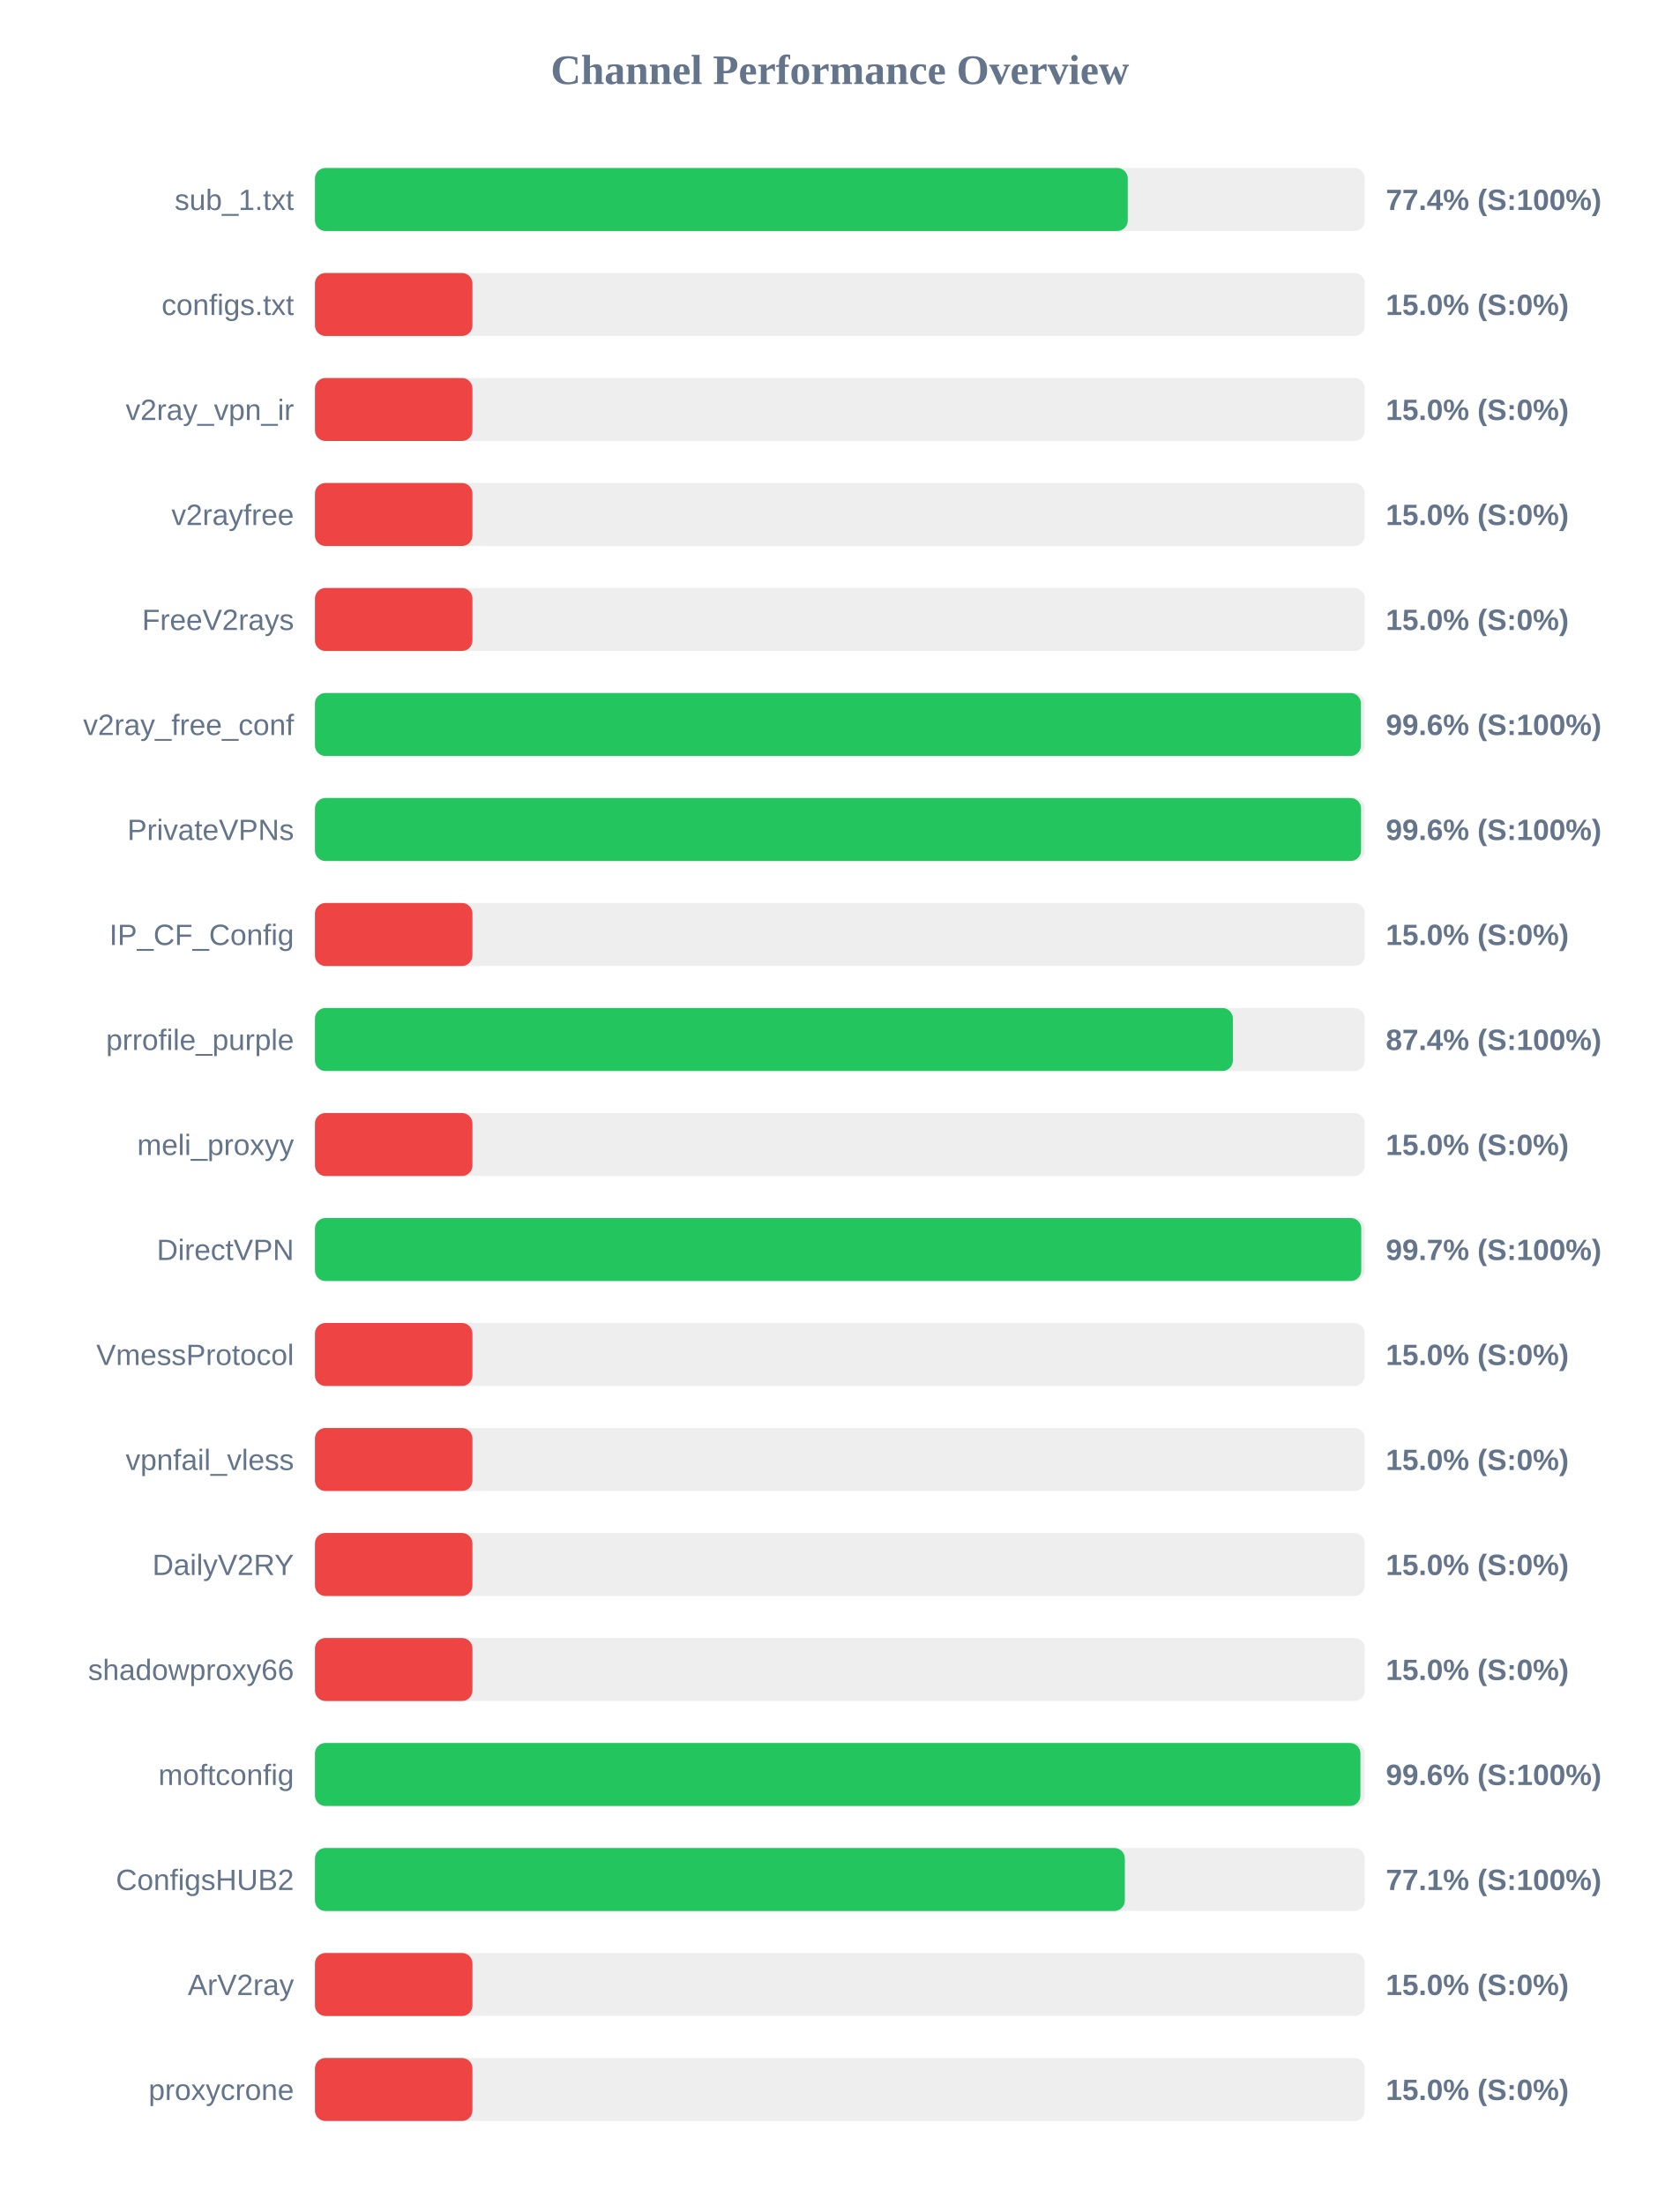
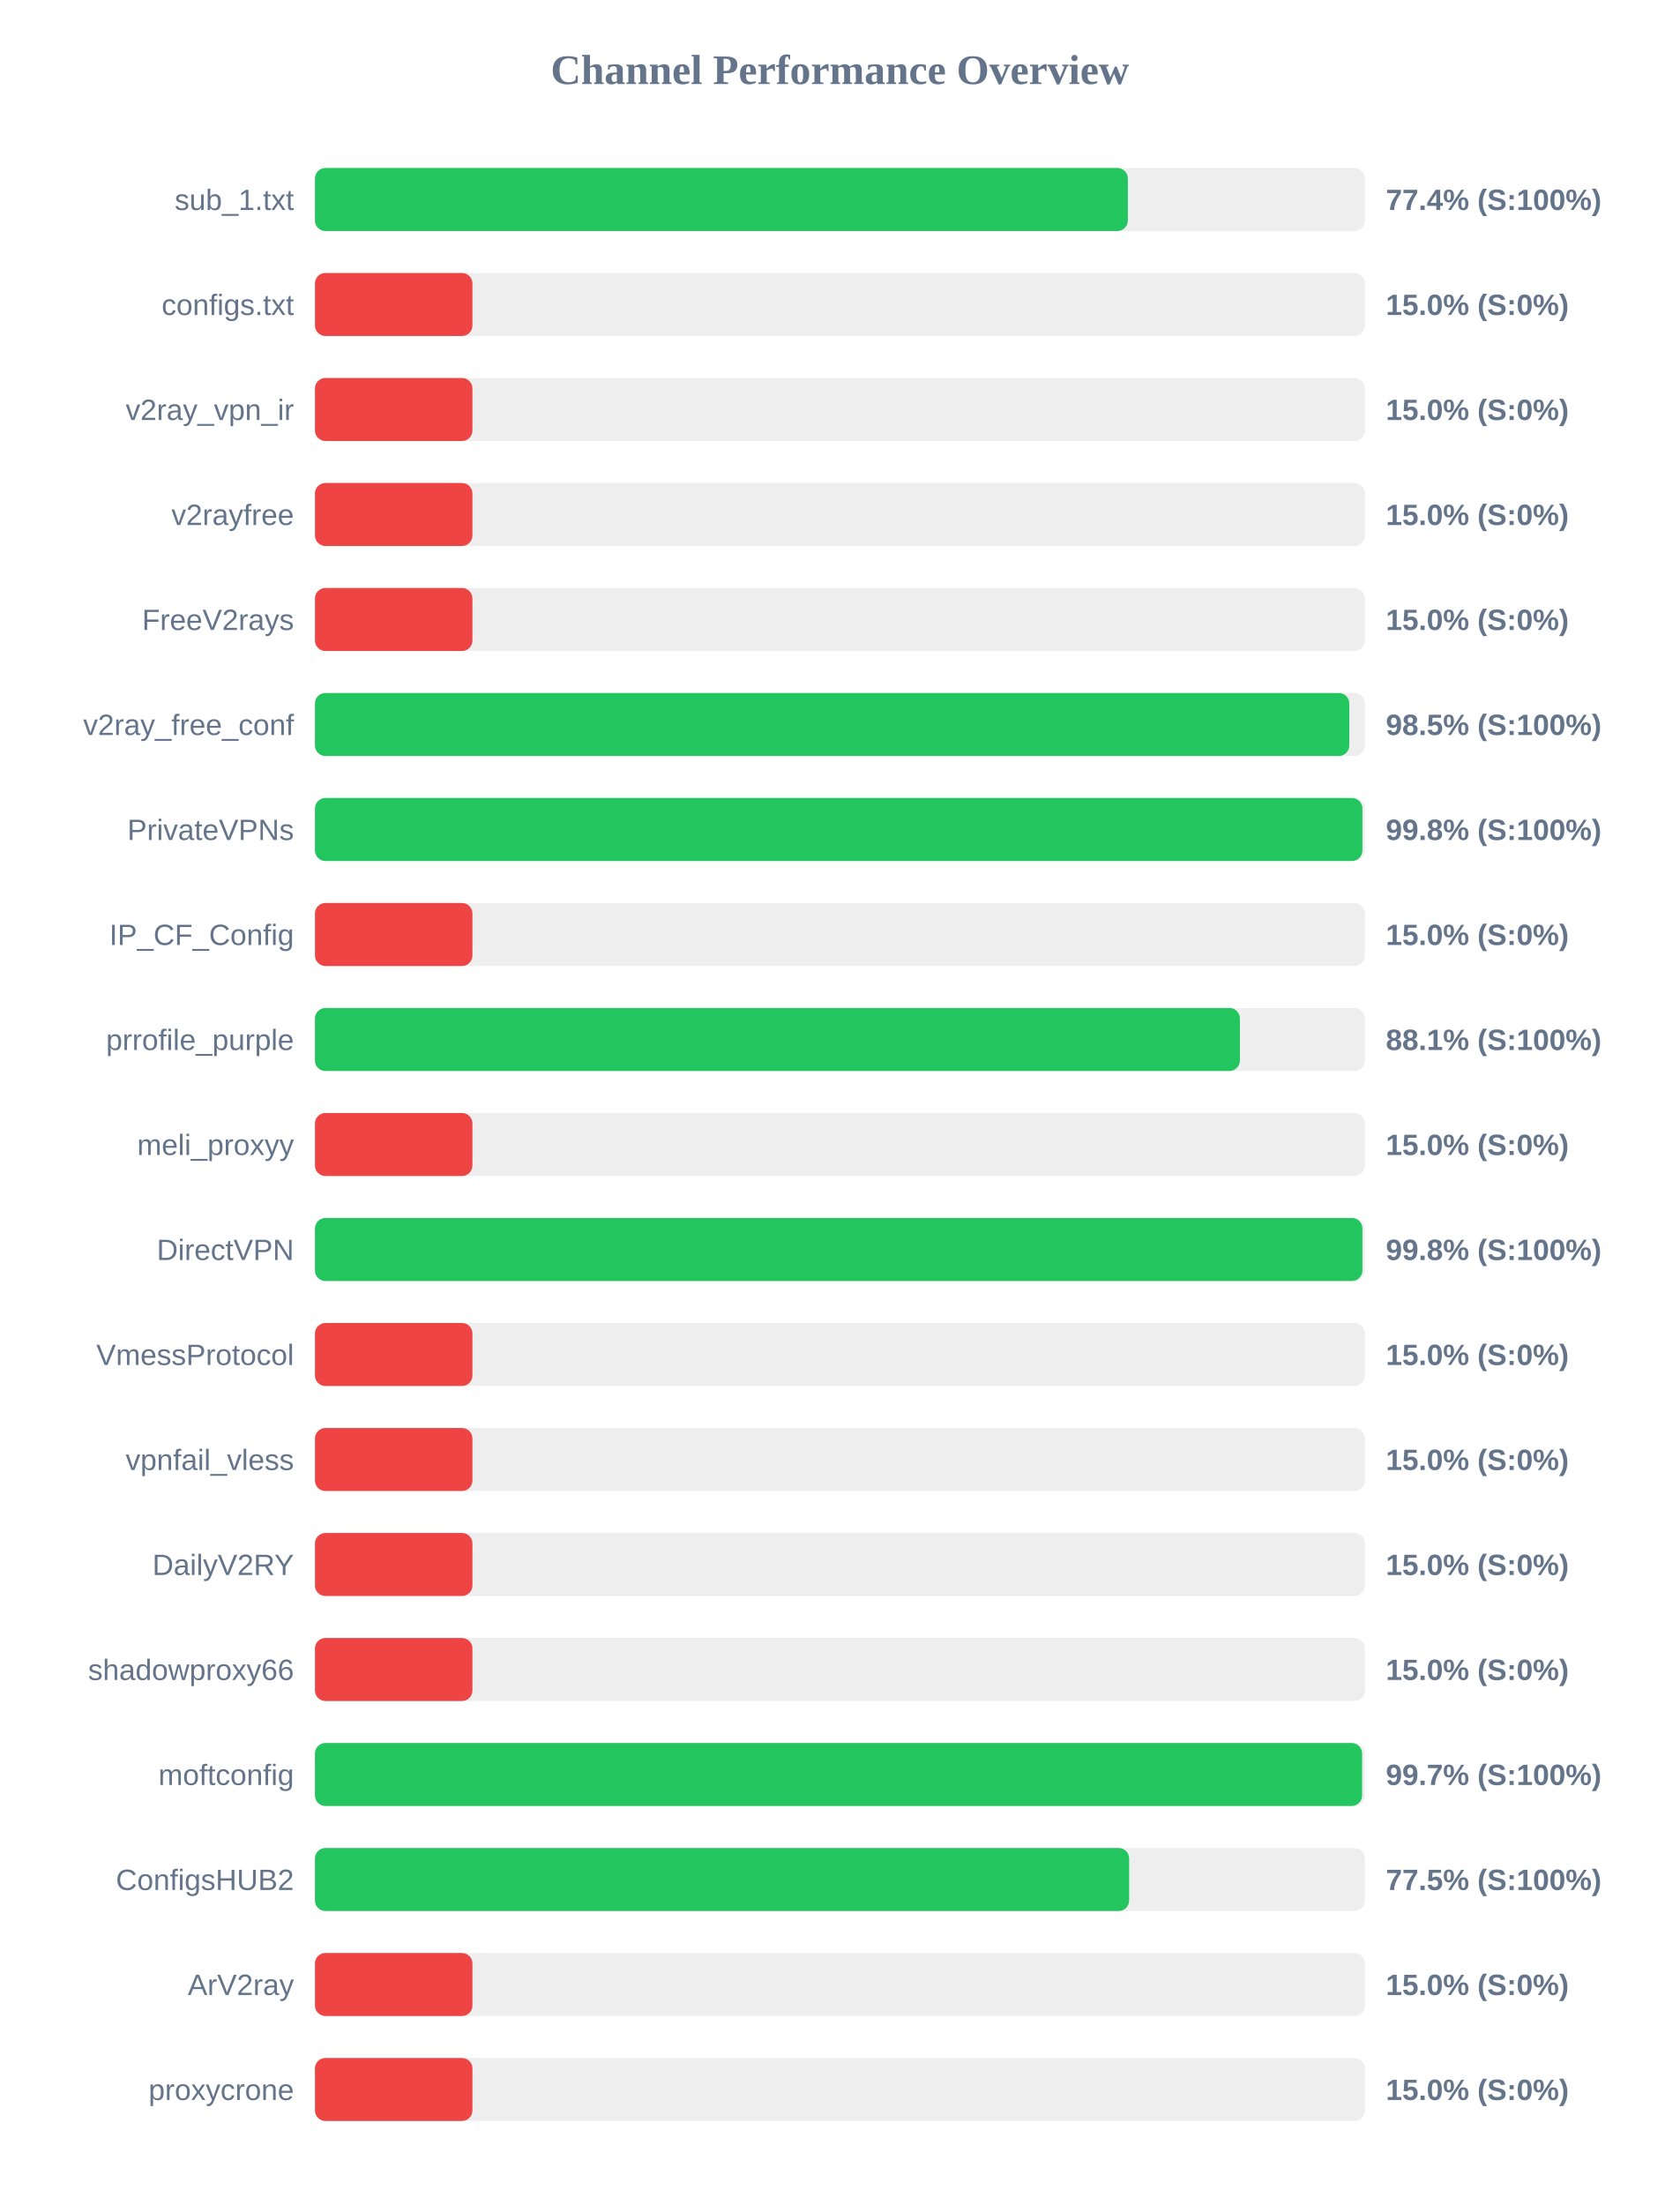
<svg xmlns="http://www.w3.org/2000/svg" width="800" height="1050" version="1.1">
  <style>
        .row { font: 14px Arial; fill: #64748b; }
        .score { font: bold 14px Arial; fill: #64748b; }
    </style>
  <text x="400" y="40" text-anchor="middle" font-size="20px" font-weight="bold" fill="#64748b">Channel Performance Overview</text>
  <rect x="150" y="80" width="500" height="30" fill="#eee" rx="5" />
-   <rect x="150" y="80" width="387.1" height="30" fill="#22c55e" rx="5" />
+   <rect x="150" y="80" width="387.15" height="30" fill="#22c55e" rx="5" />
  <text x="140" y="100" text-anchor="end" class="row">sub_1.txt</text>
  <text x="660" y="100" text-anchor="start" class="score">77.4% (S:100%)</text>
  <rect x="150" y="130" width="500" height="30" fill="#eee" rx="5" />
  <rect x="150" y="130" width="75.0" height="30" fill="#ef4444" rx="5" />
  <text x="140" y="150" text-anchor="end" class="row">configs.txt</text>
  <text x="660" y="150" text-anchor="start" class="score">15.0% (S:0%)</text>
  <rect x="150" y="180" width="500" height="30" fill="#eee" rx="5" />
  <rect x="150" y="180" width="75.0" height="30" fill="#ef4444" rx="5" />
  <text x="140" y="200" text-anchor="end" class="row">v2ray_vpn_ir</text>
  <text x="660" y="200" text-anchor="start" class="score">15.0% (S:0%)</text>
  <rect x="150" y="230" width="500" height="30" fill="#eee" rx="5" />
  <rect x="150" y="230" width="75.0" height="30" fill="#ef4444" rx="5" />
  <text x="140" y="250" text-anchor="end" class="row">v2rayfree</text>
  <text x="660" y="250" text-anchor="start" class="score">15.0% (S:0%)</text>
  <rect x="150" y="280" width="500" height="30" fill="#eee" rx="5" />
  <rect x="150" y="280" width="75.0" height="30" fill="#ef4444" rx="5" />
  <text x="140" y="300" text-anchor="end" class="row">FreeV2rays</text>
  <text x="660" y="300" text-anchor="start" class="score">15.0% (S:0%)</text>
  <rect x="150" y="330" width="500" height="30" fill="#eee" rx="5" />
-   <rect x="150" y="330" width="498.15" height="30" fill="#22c55e" rx="5" />
+   <rect x="150" y="330" width="492.6" height="30" fill="#22c55e" rx="5" />
  <text x="140" y="350" text-anchor="end" class="row">v2ray_free_conf</text>
-   <text x="660" y="350" text-anchor="start" class="score">99.6% (S:100%)</text>
+   <text x="660" y="350" text-anchor="start" class="score">98.5% (S:100%)</text>
  <rect x="150" y="380" width="500" height="30" fill="#eee" rx="5" />
-   <rect x="150" y="380" width="498.2" height="30" fill="#22c55e" rx="5" />
+   <rect x="150" y="380" width="498.85" height="30" fill="#22c55e" rx="5" />
  <text x="140" y="400" text-anchor="end" class="row">PrivateVPNs</text>
-   <text x="660" y="400" text-anchor="start" class="score">99.6% (S:100%)</text>
+   <text x="660" y="400" text-anchor="start" class="score">99.8% (S:100%)</text>
  <rect x="150" y="430" width="500" height="30" fill="#eee" rx="5" />
  <rect x="150" y="430" width="75.0" height="30" fill="#ef4444" rx="5" />
  <text x="140" y="450" text-anchor="end" class="row">IP_CF_Config</text>
  <text x="660" y="450" text-anchor="start" class="score">15.0% (S:0%)</text>
  <rect x="150" y="480" width="500" height="30" fill="#eee" rx="5" />
-   <rect x="150" y="480" width="437.15" height="30" fill="#22c55e" rx="5" />
+   <rect x="150" y="480" width="440.5" height="30" fill="#22c55e" rx="5" />
  <text x="140" y="500" text-anchor="end" class="row">prrofile_purple</text>
-   <text x="660" y="500" text-anchor="start" class="score">87.4% (S:100%)</text>
+   <text x="660" y="500" text-anchor="start" class="score">88.1% (S:100%)</text>
  <rect x="150" y="530" width="500" height="30" fill="#eee" rx="5" />
  <rect x="150" y="530" width="75.0" height="30" fill="#ef4444" rx="5" />
  <text x="140" y="550" text-anchor="end" class="row">meli_proxyy</text>
  <text x="660" y="550" text-anchor="start" class="score">15.0% (S:0%)</text>
  <rect x="150" y="580" width="500" height="30" fill="#eee" rx="5" />
-   <rect x="150" y="580" width="498.3" height="30" fill="#22c55e" rx="5" />
+   <rect x="150" y="580" width="498.85" height="30" fill="#22c55e" rx="5" />
  <text x="140" y="600" text-anchor="end" class="row">DirectVPN</text>
-   <text x="660" y="600" text-anchor="start" class="score">99.7% (S:100%)</text>
+   <text x="660" y="600" text-anchor="start" class="score">99.8% (S:100%)</text>
  <rect x="150" y="630" width="500" height="30" fill="#eee" rx="5" />
  <rect x="150" y="630" width="75.0" height="30" fill="#ef4444" rx="5" />
  <text x="140" y="650" text-anchor="end" class="row">VmessProtocol</text>
  <text x="660" y="650" text-anchor="start" class="score">15.0% (S:0%)</text>
  <rect x="150" y="680" width="500" height="30" fill="#eee" rx="5" />
  <rect x="150" y="680" width="75.0" height="30" fill="#ef4444" rx="5" />
  <text x="140" y="700" text-anchor="end" class="row">vpnfail_vless</text>
  <text x="660" y="700" text-anchor="start" class="score">15.0% (S:0%)</text>
  <rect x="150" y="730" width="500" height="30" fill="#eee" rx="5" />
  <rect x="150" y="730" width="75.0" height="30" fill="#ef4444" rx="5" />
  <text x="140" y="750" text-anchor="end" class="row">DailyV2RY</text>
  <text x="660" y="750" text-anchor="start" class="score">15.0% (S:0%)</text>
  <rect x="150" y="780" width="500" height="30" fill="#eee" rx="5" />
  <rect x="150" y="780" width="75.0" height="30" fill="#ef4444" rx="5" />
  <text x="140" y="800" text-anchor="end" class="row">shadowproxy66</text>
  <text x="660" y="800" text-anchor="start" class="score">15.0% (S:0%)</text>
  <rect x="150" y="830" width="500" height="30" fill="#eee" rx="5" />
-   <rect x="150" y="830" width="497.9" height="30" fill="#22c55e" rx="5" />
+   <rect x="150" y="830" width="498.7" height="30" fill="#22c55e" rx="5" />
  <text x="140" y="850" text-anchor="end" class="row">moftconfig</text>
-   <text x="660" y="850" text-anchor="start" class="score">99.6% (S:100%)</text>
+   <text x="660" y="850" text-anchor="start" class="score">99.7% (S:100%)</text>
  <rect x="150" y="880" width="500" height="30" fill="#eee" rx="5" />
-   <rect x="150" y="880" width="385.7" height="30" fill="#22c55e" rx="5" />
+   <rect x="150" y="880" width="387.75" height="30" fill="#22c55e" rx="5" />
  <text x="140" y="900" text-anchor="end" class="row">ConfigsHUB2</text>
-   <text x="660" y="900" text-anchor="start" class="score">77.1% (S:100%)</text>
+   <text x="660" y="900" text-anchor="start" class="score">77.5% (S:100%)</text>
  <rect x="150" y="930" width="500" height="30" fill="#eee" rx="5" />
  <rect x="150" y="930" width="75.0" height="30" fill="#ef4444" rx="5" />
  <text x="140" y="950" text-anchor="end" class="row">ArV2ray</text>
  <text x="660" y="950" text-anchor="start" class="score">15.0% (S:0%)</text>
  <rect x="150" y="980" width="500" height="30" fill="#eee" rx="5" />
  <rect x="150" y="980" width="75.0" height="30" fill="#ef4444" rx="5" />
  <text x="140" y="1000" text-anchor="end" class="row">proxycrone</text>
  <text x="660" y="1000" text-anchor="start" class="score">15.0% (S:0%)</text>
</svg>
